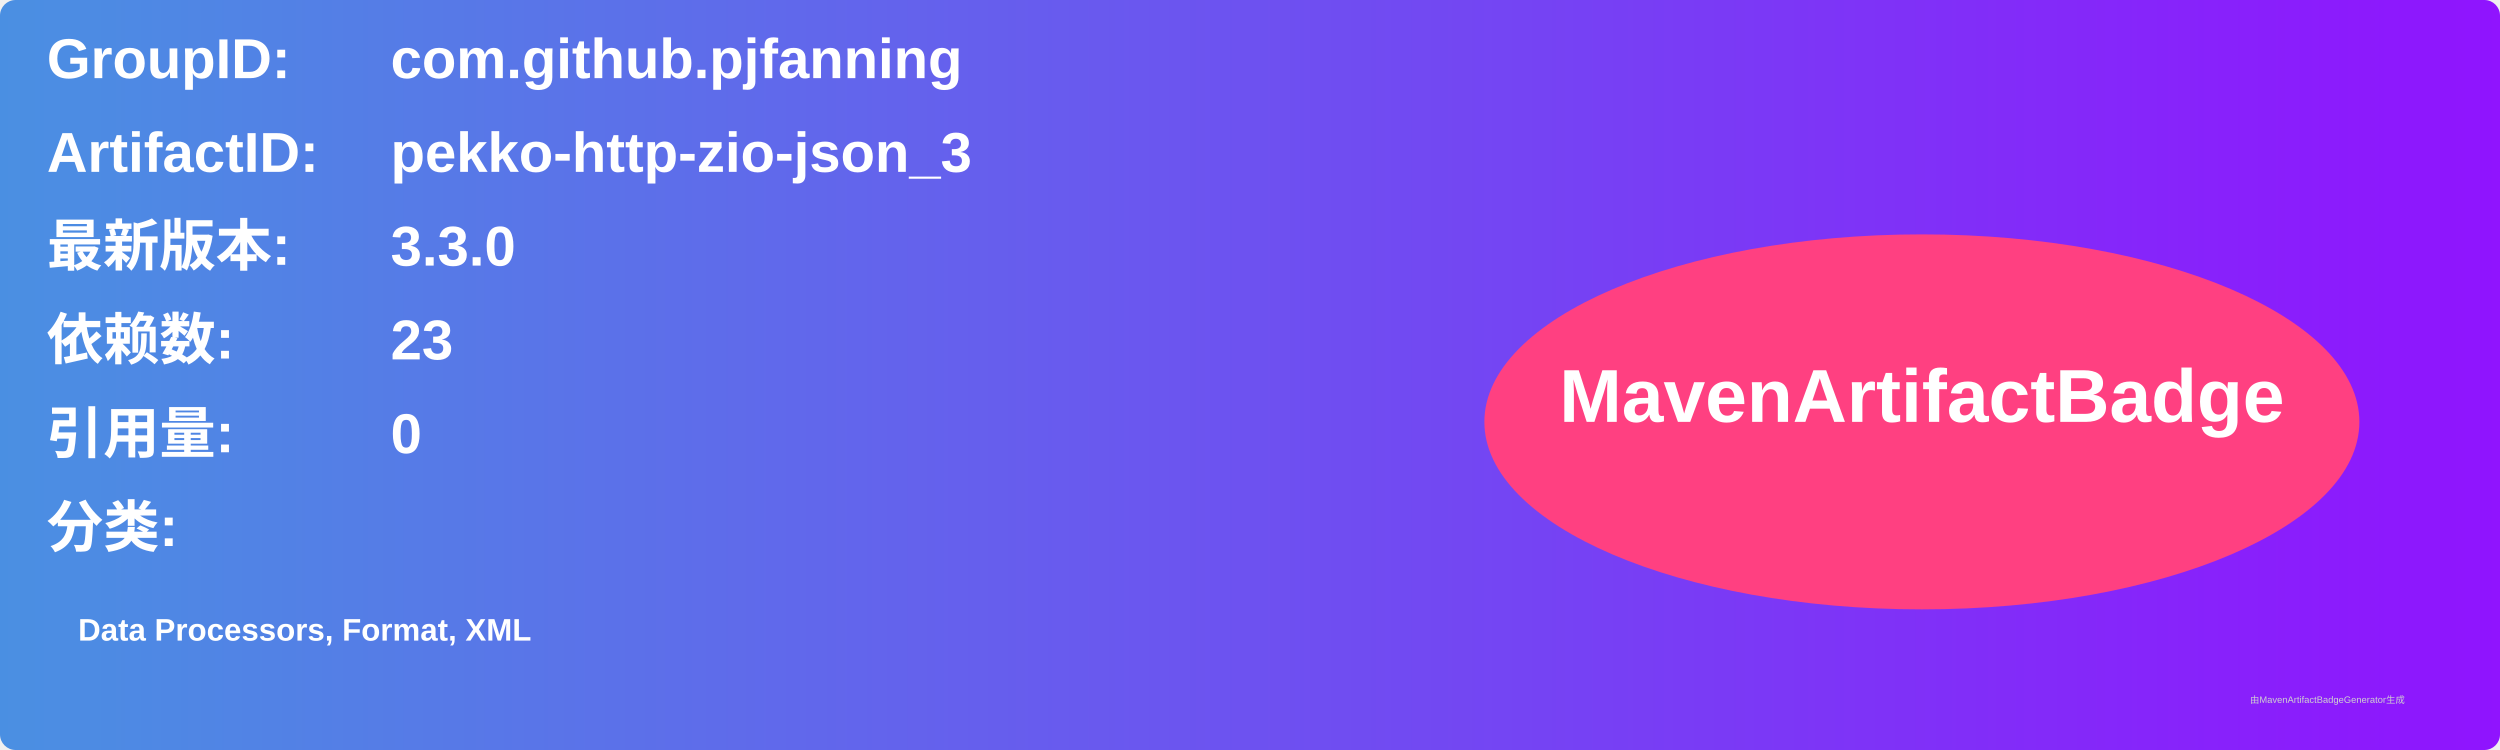
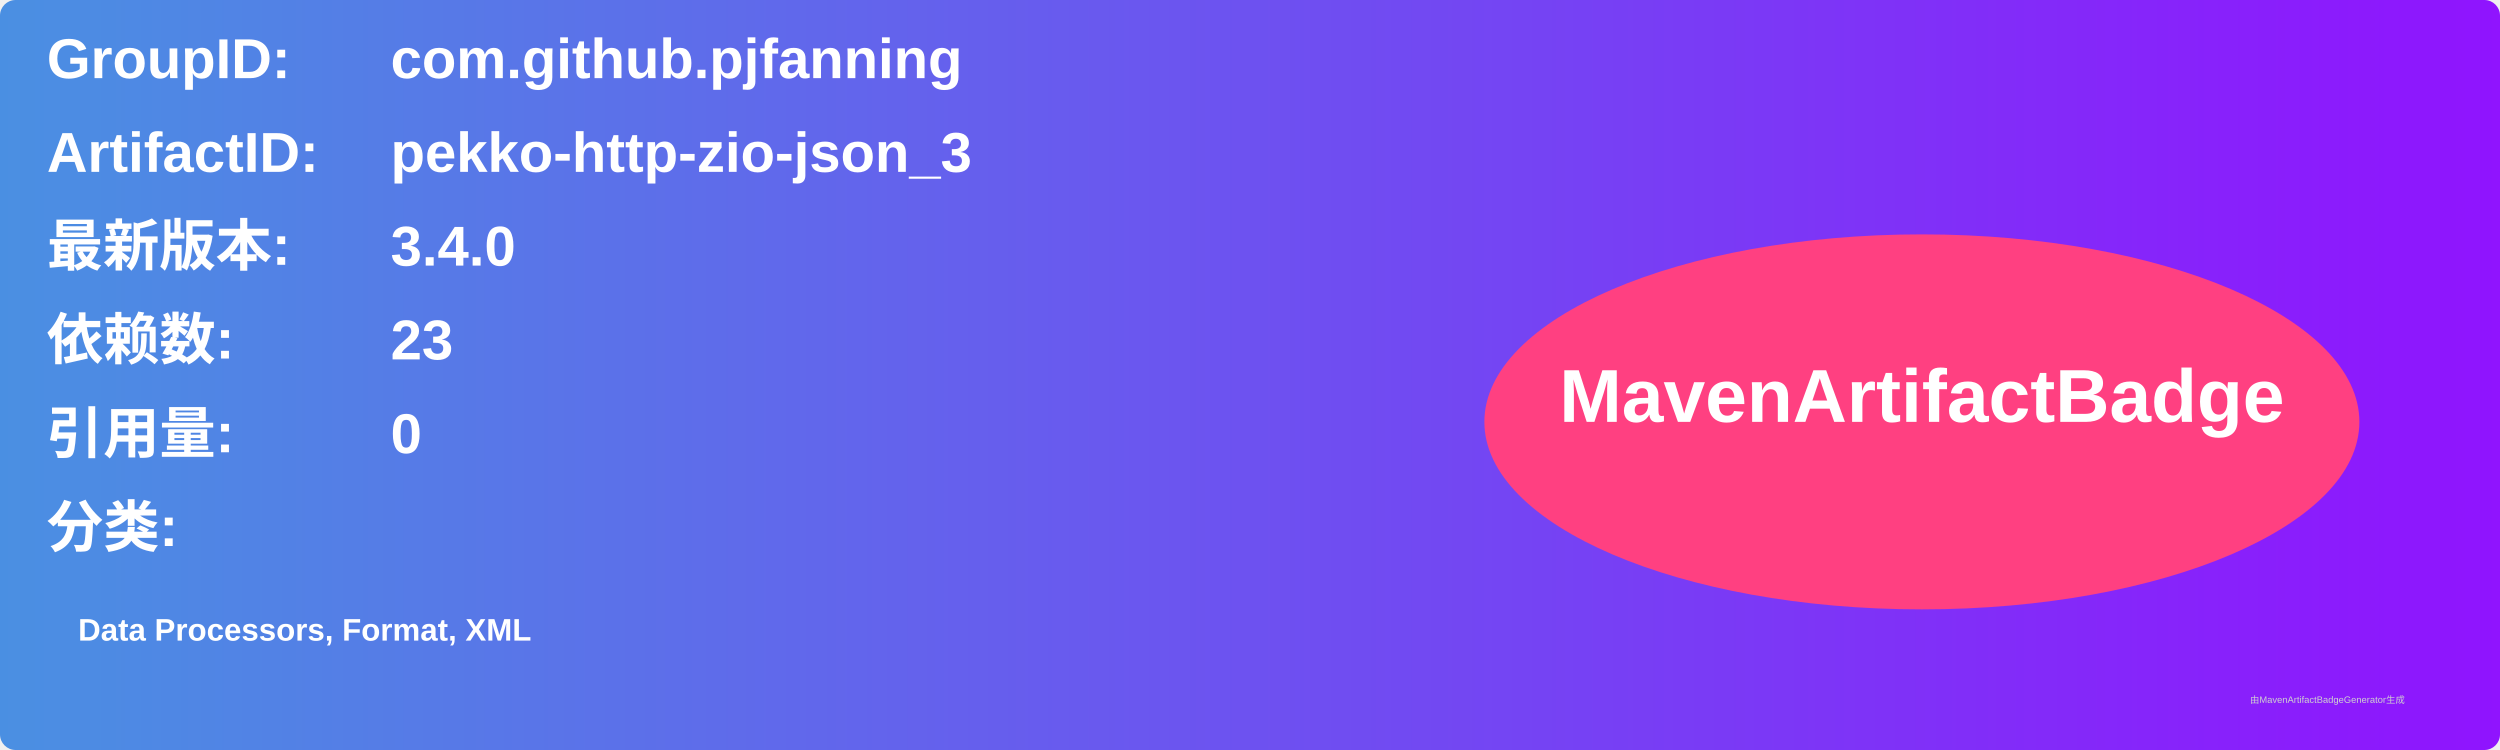
<svg xmlns="http://www.w3.org/2000/svg" width="800" height="240" viewBox="0 0 800 240">
  <linearGradient id="grad" x1="0%" y1="0%" x2="100%" y2="0%">
    <stop offset="0%" stop-color="#4a90e2" />
    <stop offset="100%" stop-color="#9013fe" />
  </linearGradient>
  <rect width="100%" height="100%" rx="5" ry="5" fill="url(#grad)" />
  <g transform="translate(15, 15)">
    <text x="0" y="10" font-family="Arial" font-size="18" fill="white" font-weight="bold" width="260">GroupID:</text>
    <text x="110" y="10" font-family="Arial" font-size="18" fill="white" font-weight="bold" width="460">com.github.pjfanning</text>
    <text x="0" y="40" font-family="Arial" font-size="18" fill="white" font-weight="bold" width="260">ArtifactID:</text>
    <text x="110" y="40" font-family="Arial" font-size="18" fill="white" font-weight="bold" width="460">pekko-http-zio-json_3</text>
    <text x="0" y="70" font-family="Arial" font-size="18" fill="white" font-weight="bold">最新版本:</text>
    <text x="110" y="70" font-family="Arial" font-size="18" fill="white" font-weight="bold">
-       <tspan font-weight="bold">3.3.0</tspan>
+       <tspan font-weight="bold">3.4.0</tspan>
    </text>
    <text x="0" y="100" font-family="Arial" font-size="18" fill="white" font-weight="bold">依赖数: </text>
    <text x="110" y="100" font-family="Arial" font-size="18" fill="white">
      <tspan font-weight="bold">23</tspan>
    </text>
    <text x="0" y="130" font-family="Arial" font-size="18" fill="white" font-weight="bold">引用量: </text>
    <text x="110" y="130" font-family="Arial" font-size="18" fill="white">
      <tspan font-weight="bold">0</tspan>
    </text>
    <text x="0" y="160" font-family="Arial" font-size="18" fill="white" font-weight="bold">分类:</text>
    <text x="10" y="190" font-family="Arial" font-size="10" fill="white">
      <tspan font-weight="bold">Data Processors, Format, XML</tspan>
    </text>
    <ellipse cx="600" cy="120" rx="140" ry="60" fill="#ff4081" />
    <text x="600" y="120" text-anchor="middle" font-family="Arial" font-size="24" fill="white" font-weight="bold">MavenArtifactBadge</text>
  </g>
  <text x="720" y="225" font-family="Arial" font-size="3" fill="#d0d0d0">由MavenArtifactBadgeGenerator生成</text>
</svg>
